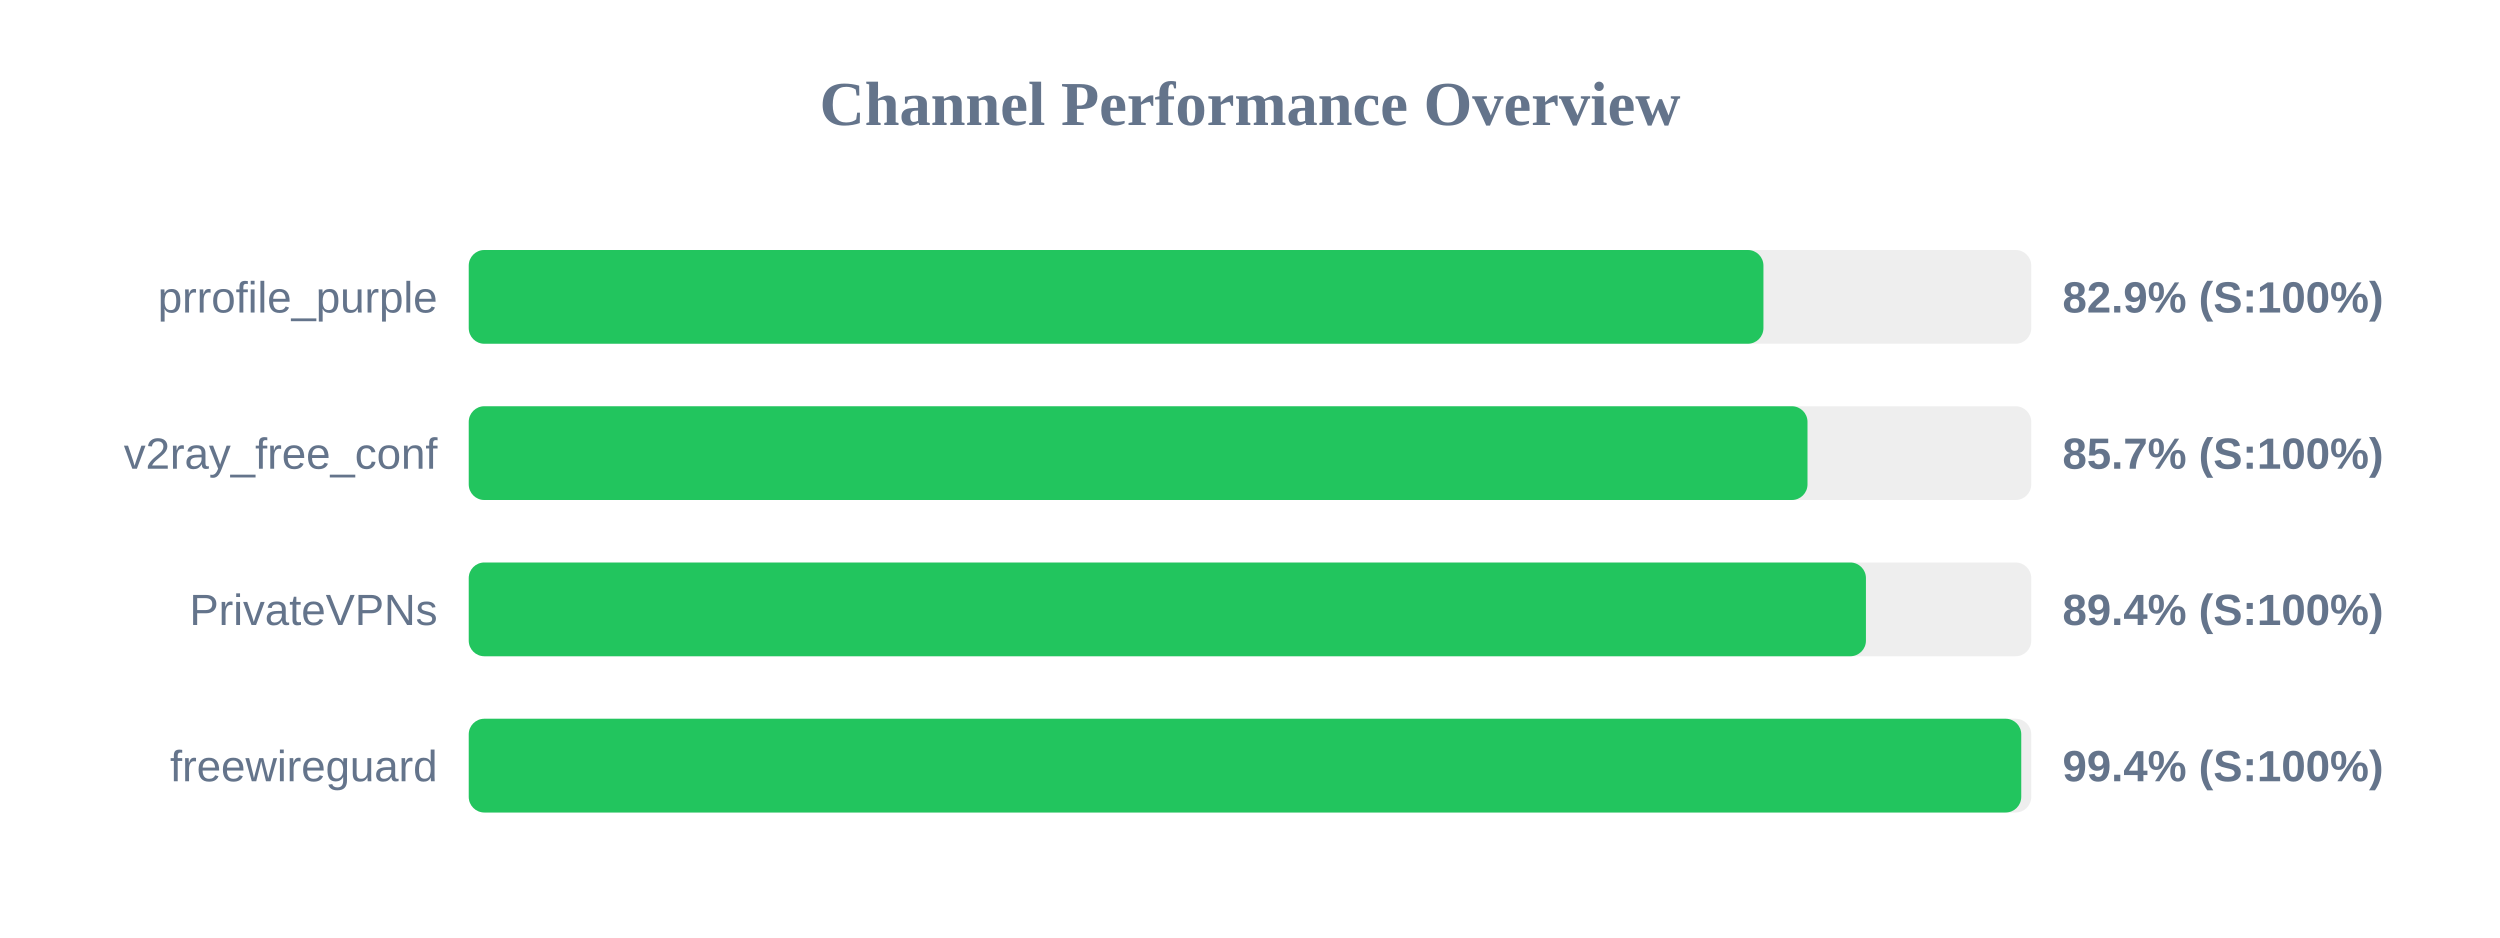
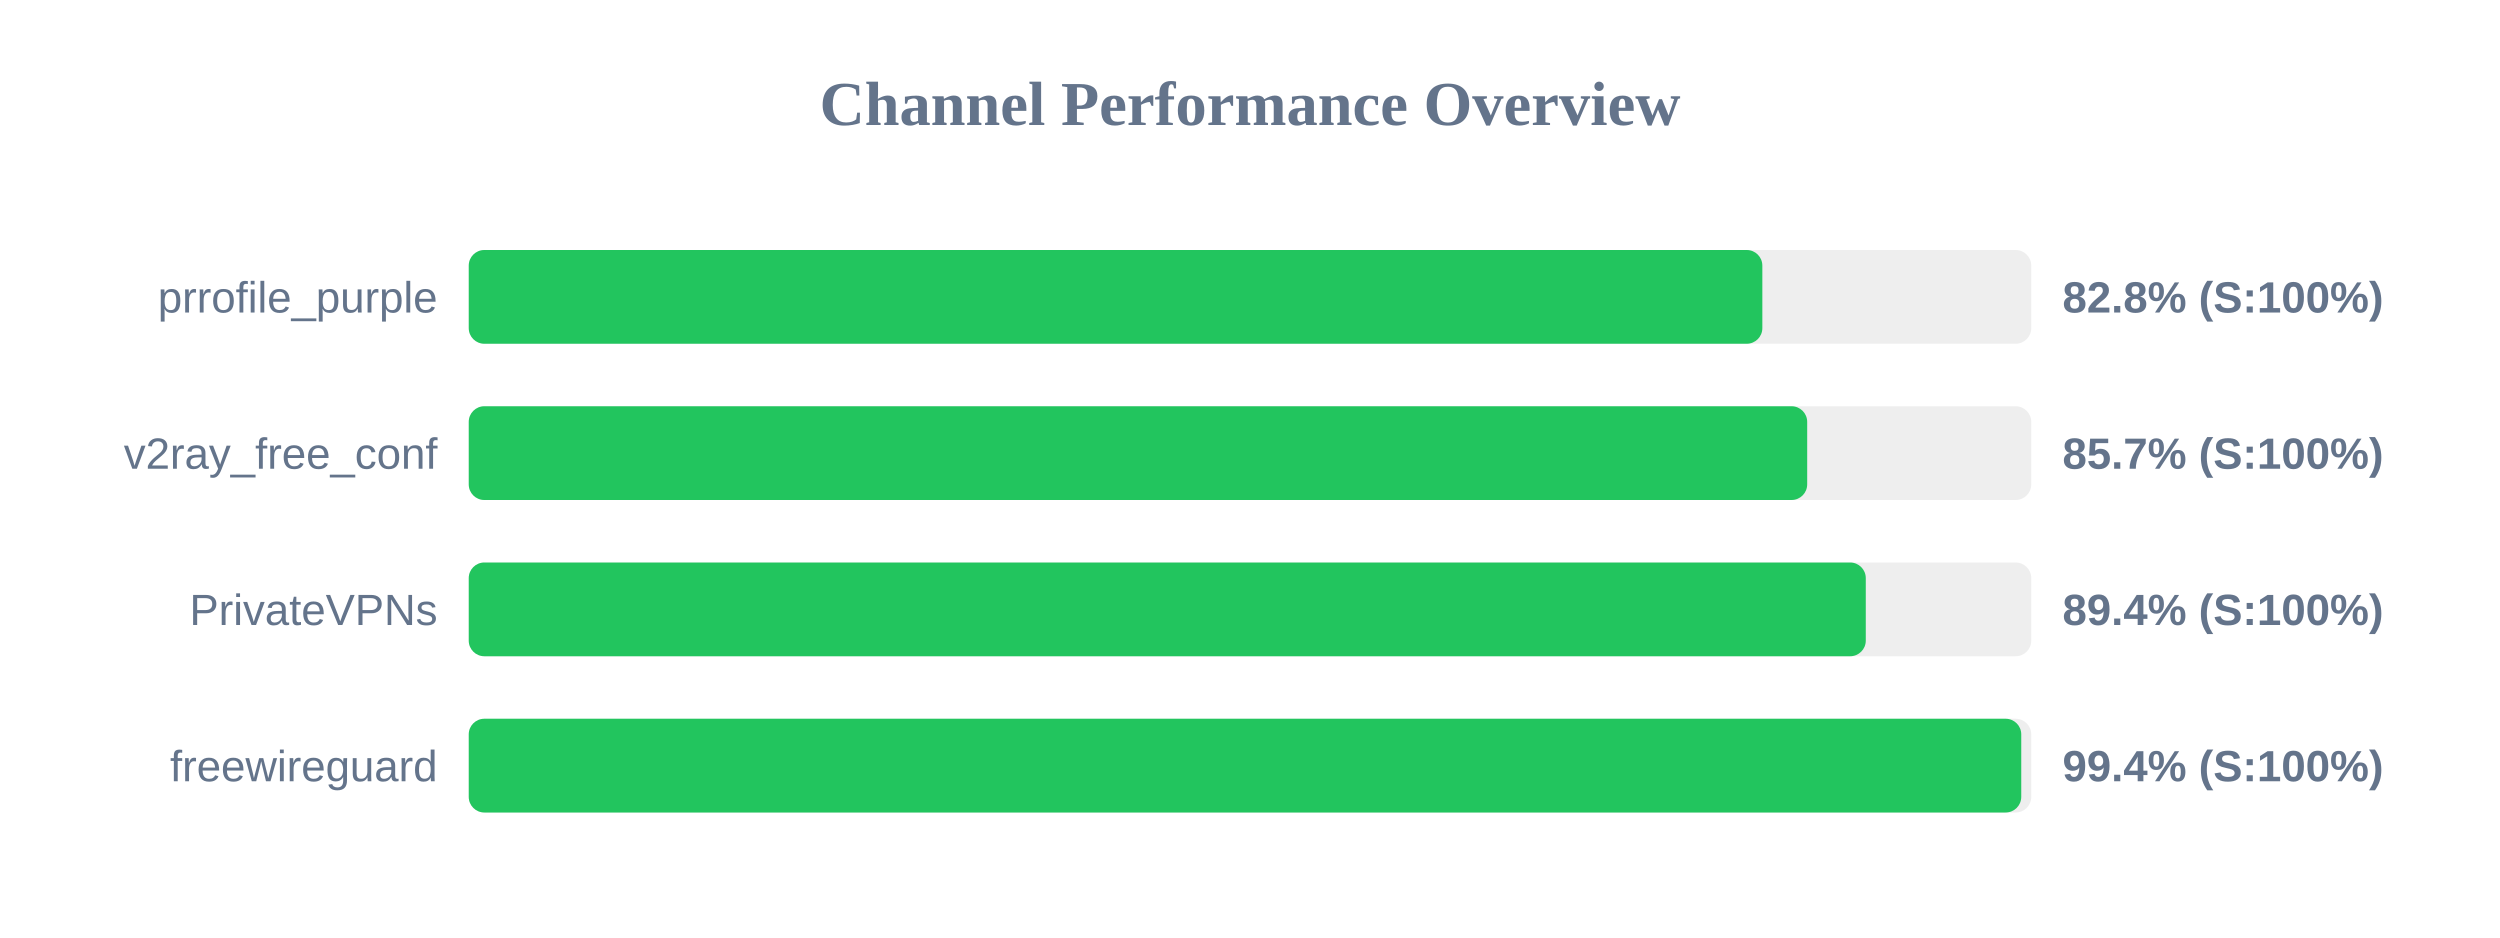
<svg xmlns="http://www.w3.org/2000/svg" width="800" height="300" version="1.1">
  <style>
        .row { font: 14px Arial; fill: #64748b; }
        .score { font: bold 14px Arial; fill: #64748b; }
    </style>
  <text x="400" y="40" text-anchor="middle" font-size="20px" font-weight="bold" fill="#64748b">Channel Performance Overview</text>
  <rect x="150" y="80" width="500" height="30" fill="#eee" rx="5" />
-   <rect x="150" y="80" width="414.3" height="30" fill="#22c55e" rx="5" />
+   <rect x="150" y="80" width="413.95" height="30" fill="#22c55e" rx="5" />
  <text x="140" y="100" text-anchor="end" class="row">prrofile_purple</text>
-   <text x="660" y="100" text-anchor="start" class="score">82.9% (S:100%)</text>
+   <text x="660" y="100" text-anchor="start" class="score">82.8% (S:100%)</text>
  <rect x="150" y="130" width="500" height="30" fill="#eee" rx="5" />
-   <rect x="150" y="130" width="428.4" height="30" fill="#22c55e" rx="5" />
+   <rect x="150" y="130" width="428.3" height="30" fill="#22c55e" rx="5" />
  <text x="140" y="150" text-anchor="end" class="row">v2ray_free_conf</text>
  <text x="660" y="150" text-anchor="start" class="score">85.7% (S:100%)</text>
  <rect x="150" y="180" width="500" height="30" fill="#eee" rx="5" />
-   <rect x="150" y="180" width="447.1" height="30" fill="#22c55e" rx="5" />
+   <rect x="150" y="180" width="447.05" height="30" fill="#22c55e" rx="5" />
  <text x="140" y="200" text-anchor="end" class="row">PrivateVPNs</text>
  <text x="660" y="200" text-anchor="start" class="score">89.4% (S:100%)</text>
  <rect x="150" y="230" width="500" height="30" fill="#eee" rx="5" />
  <rect x="150" y="230" width="496.8" height="30" fill="#22c55e" rx="5" />
  <text x="140" y="250" text-anchor="end" class="row">freewireguard</text>
  <text x="660" y="250" text-anchor="start" class="score">99.4% (S:100%)</text>
</svg>
